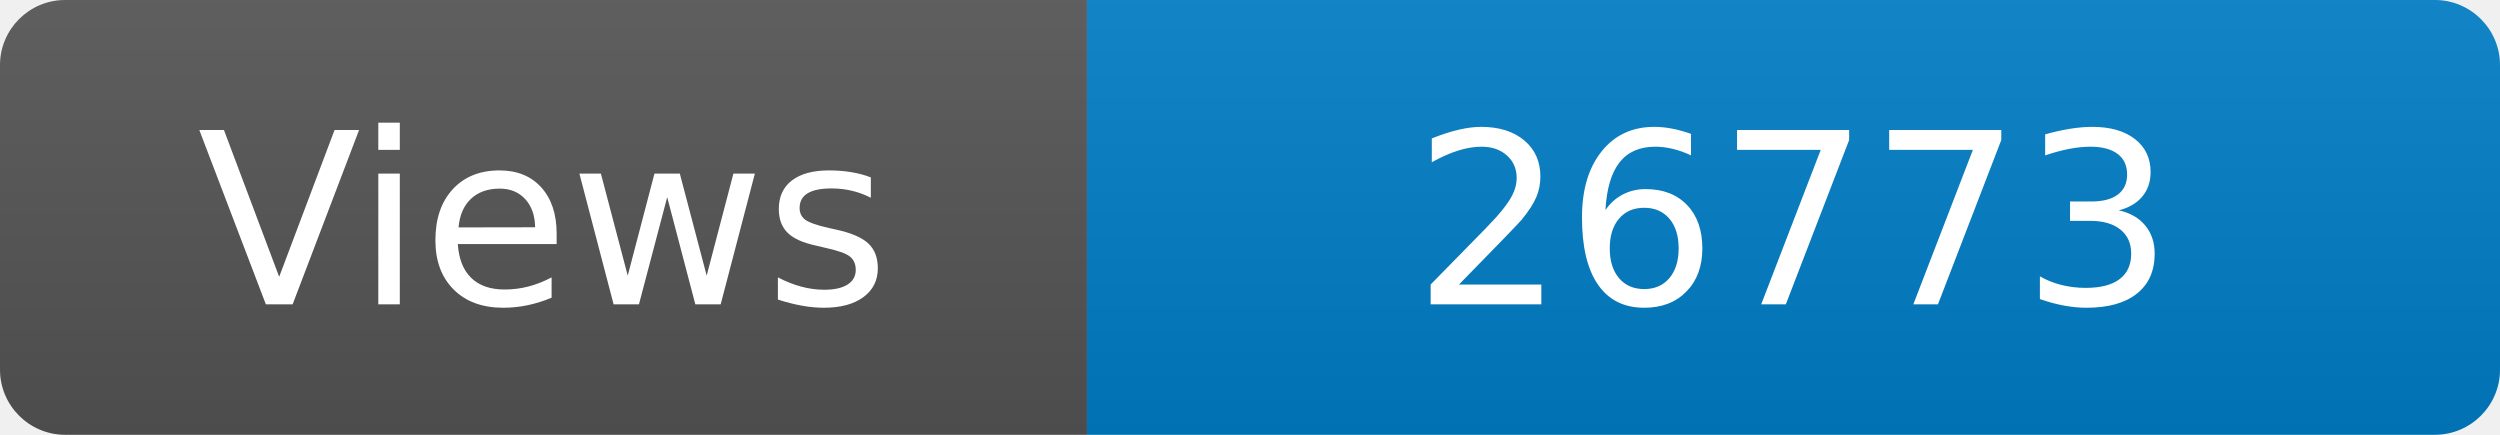
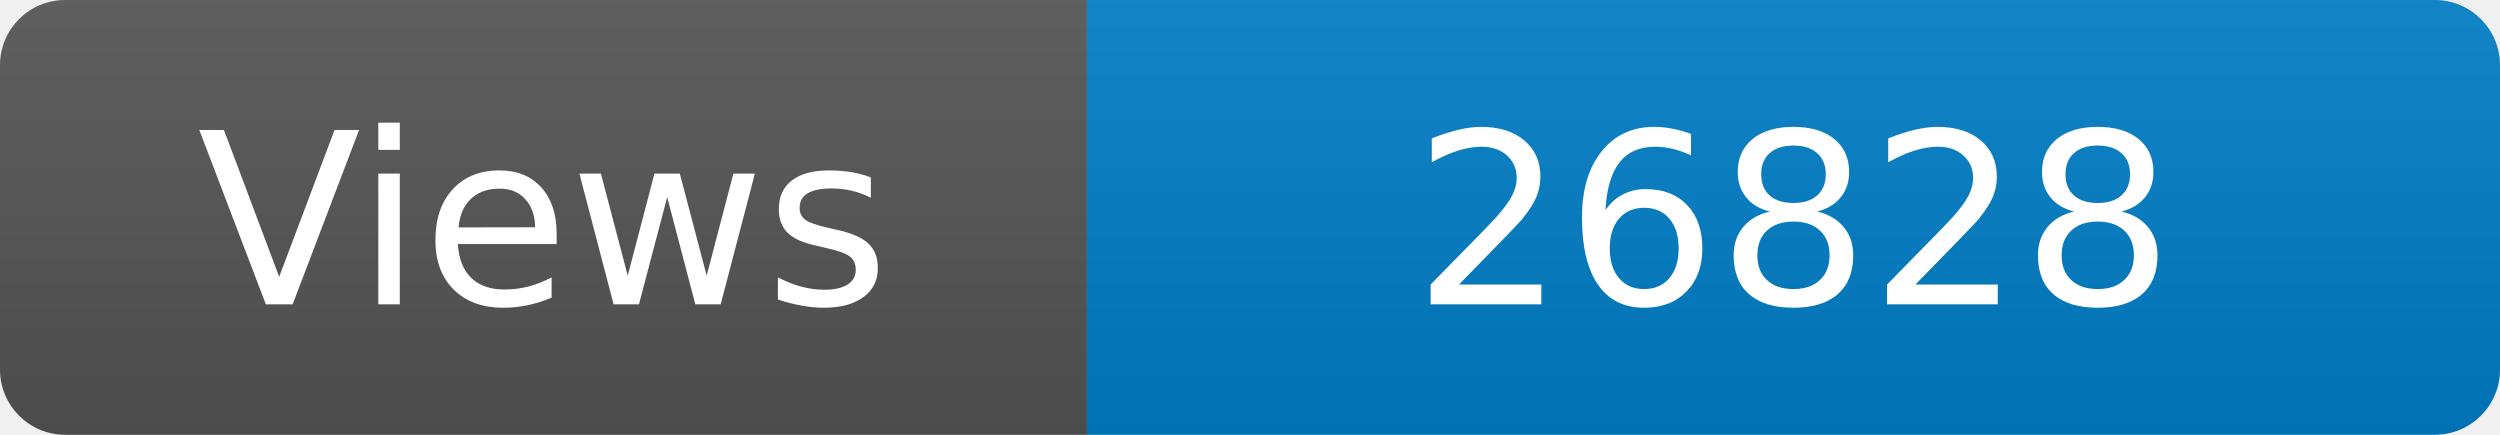
<svg xmlns="http://www.w3.org/2000/svg" width="115" height="20" role="img" aria-label="Maintained?: yes">
  <linearGradient id="s" x2="0" y2="100%">
    <stop offset="0" stop-color="#bbb" stop-opacity=".1" />
    <stop offset="1" stop-opacity=".1" />
  </linearGradient>
  <clipPath id="r">
    <rect width="115" height="20" rx="3" fill="#fff" />
  </clipPath>
  <g clip-path="url(#r)">
    <rect width="50" height="20" fill="#555" />
    <rect x="50" width="160" height="20" fill="#007ec6" />
    <rect width="115" height="20" fill="url(#s)" />
  </g>
  <g fill="#fff" text-anchor="middle" font-family="Verdana,Geneva,DejaVu Sans,sans-serif" font-size="110">
    <text x="250" y="140" transform="scale(.1)" fill="#fff">Views</text>
-     <text x="825" y="140" transform="scale(.1)" fill="#fff">26773</text>
+     <text x="825" y="140" transform="scale(.1)" fill="#fff">26828</text>
  </g>
</svg>
